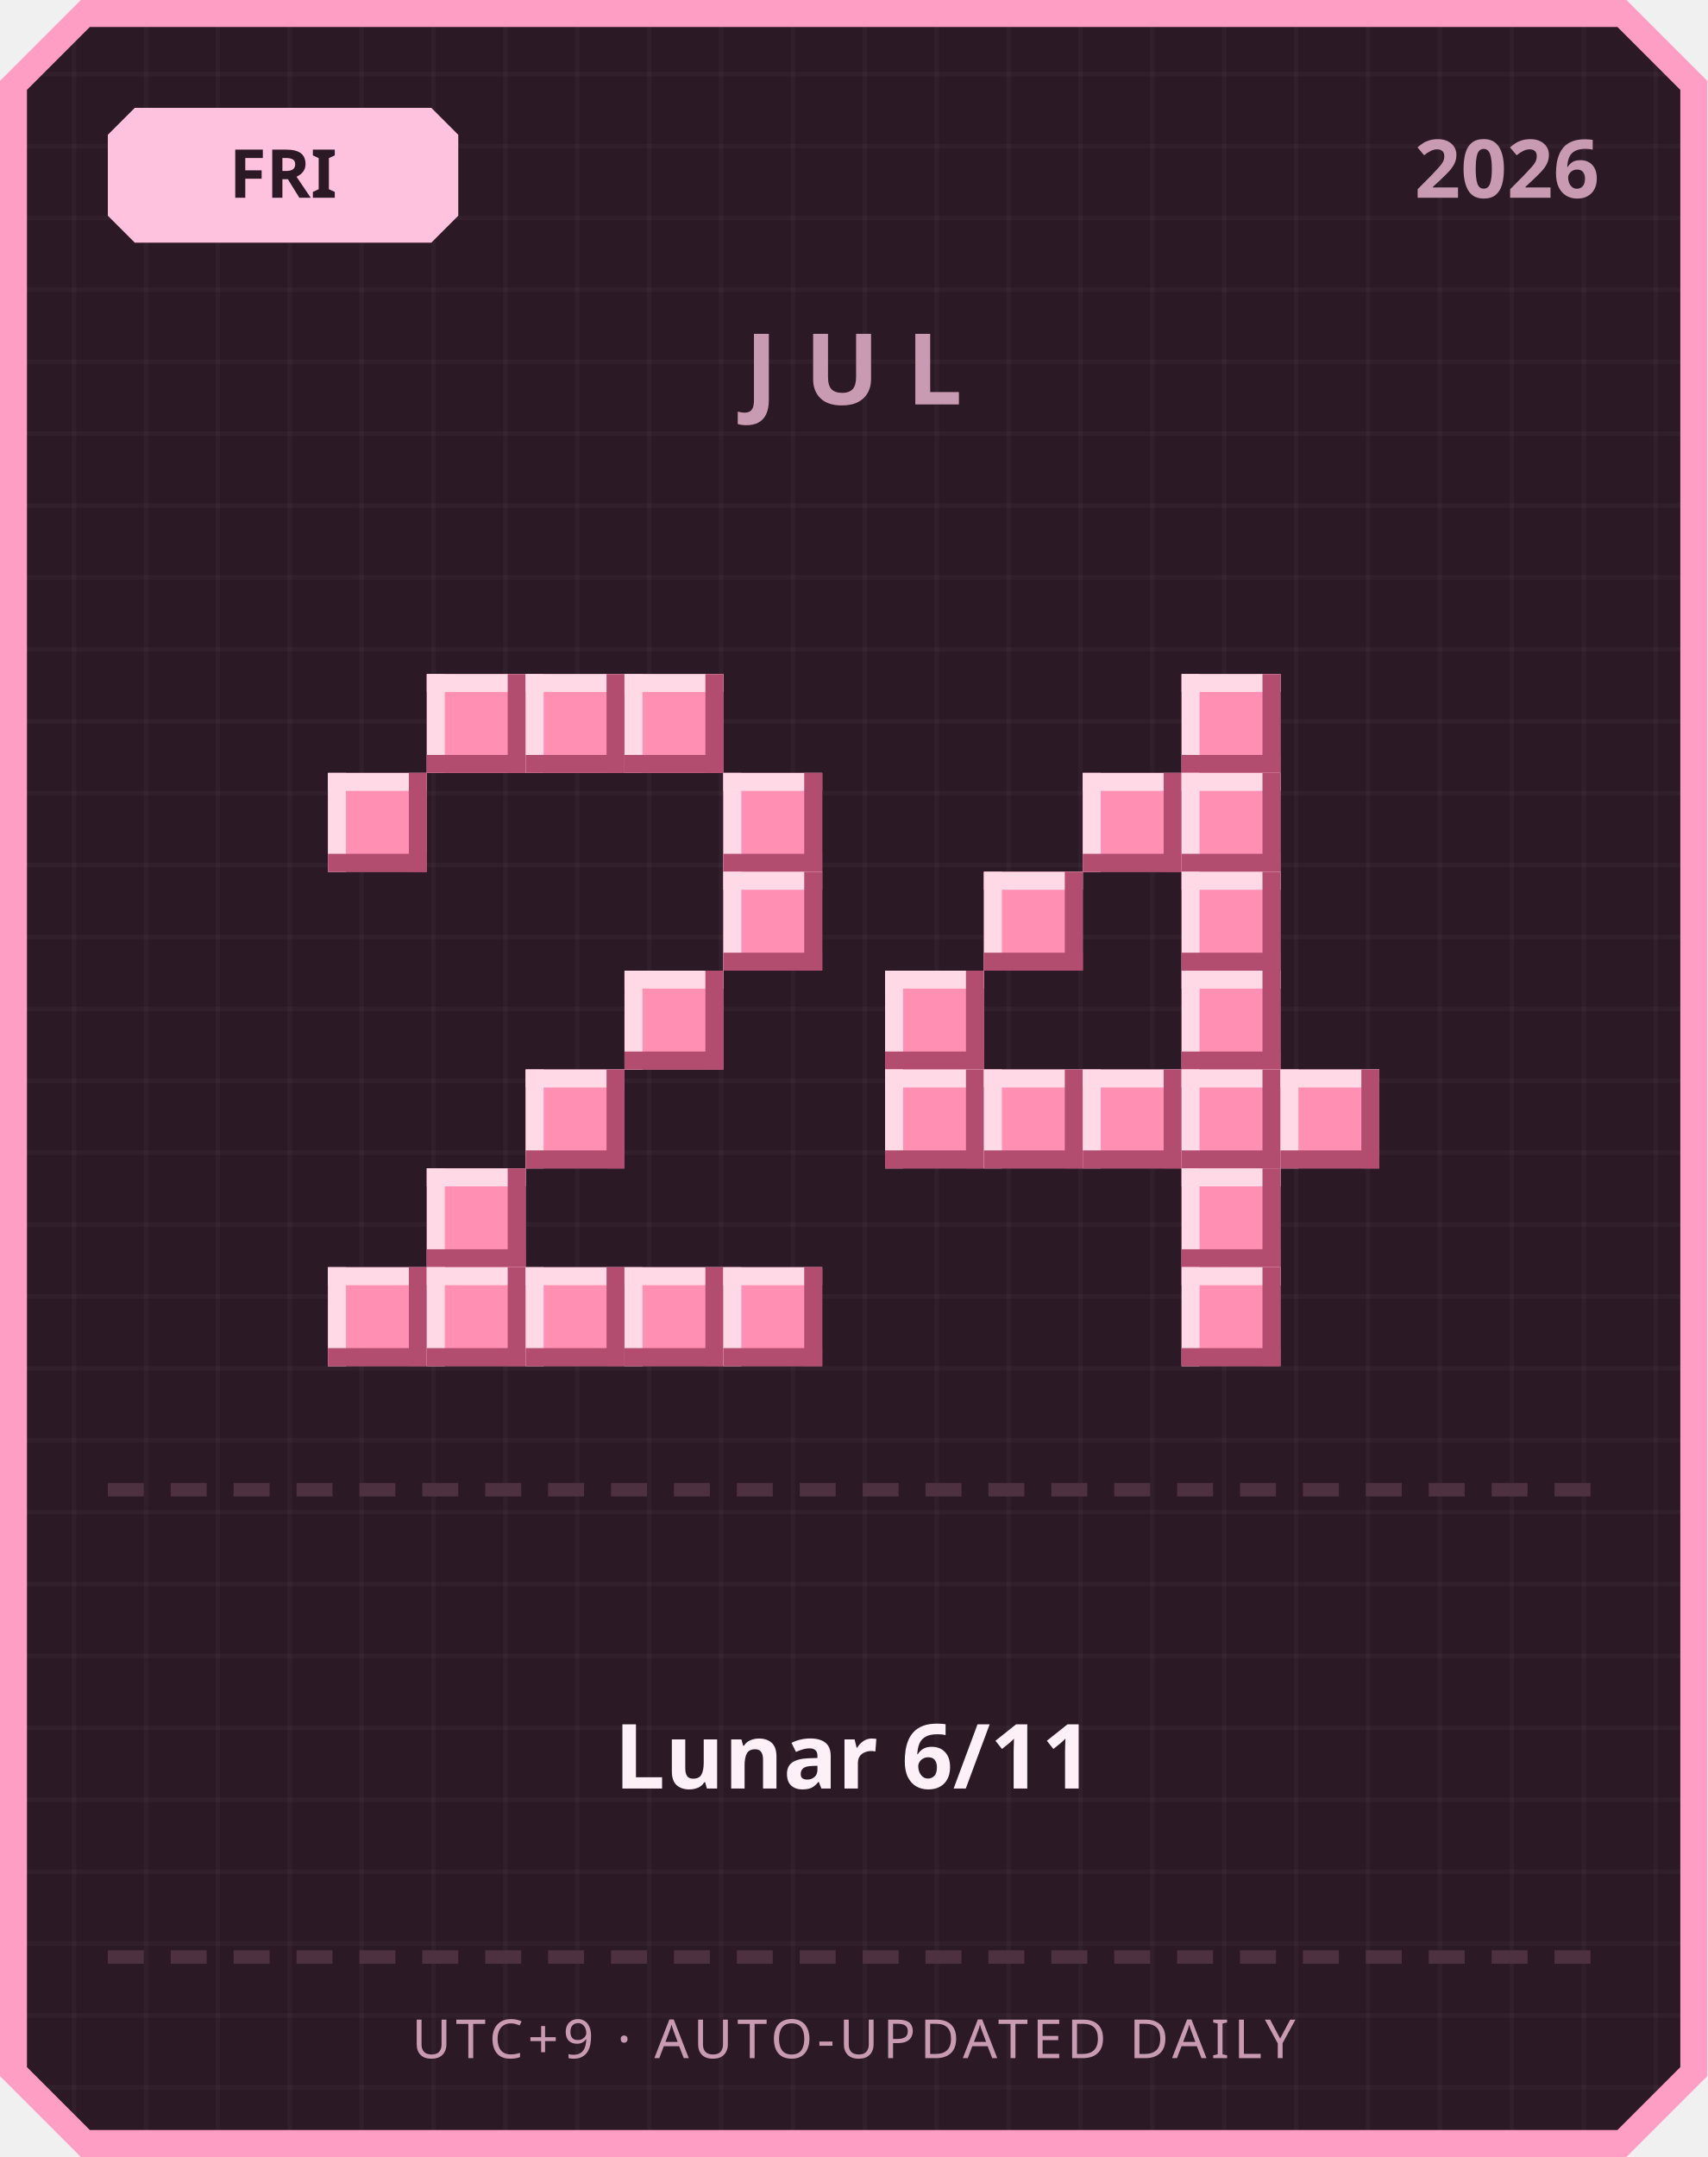
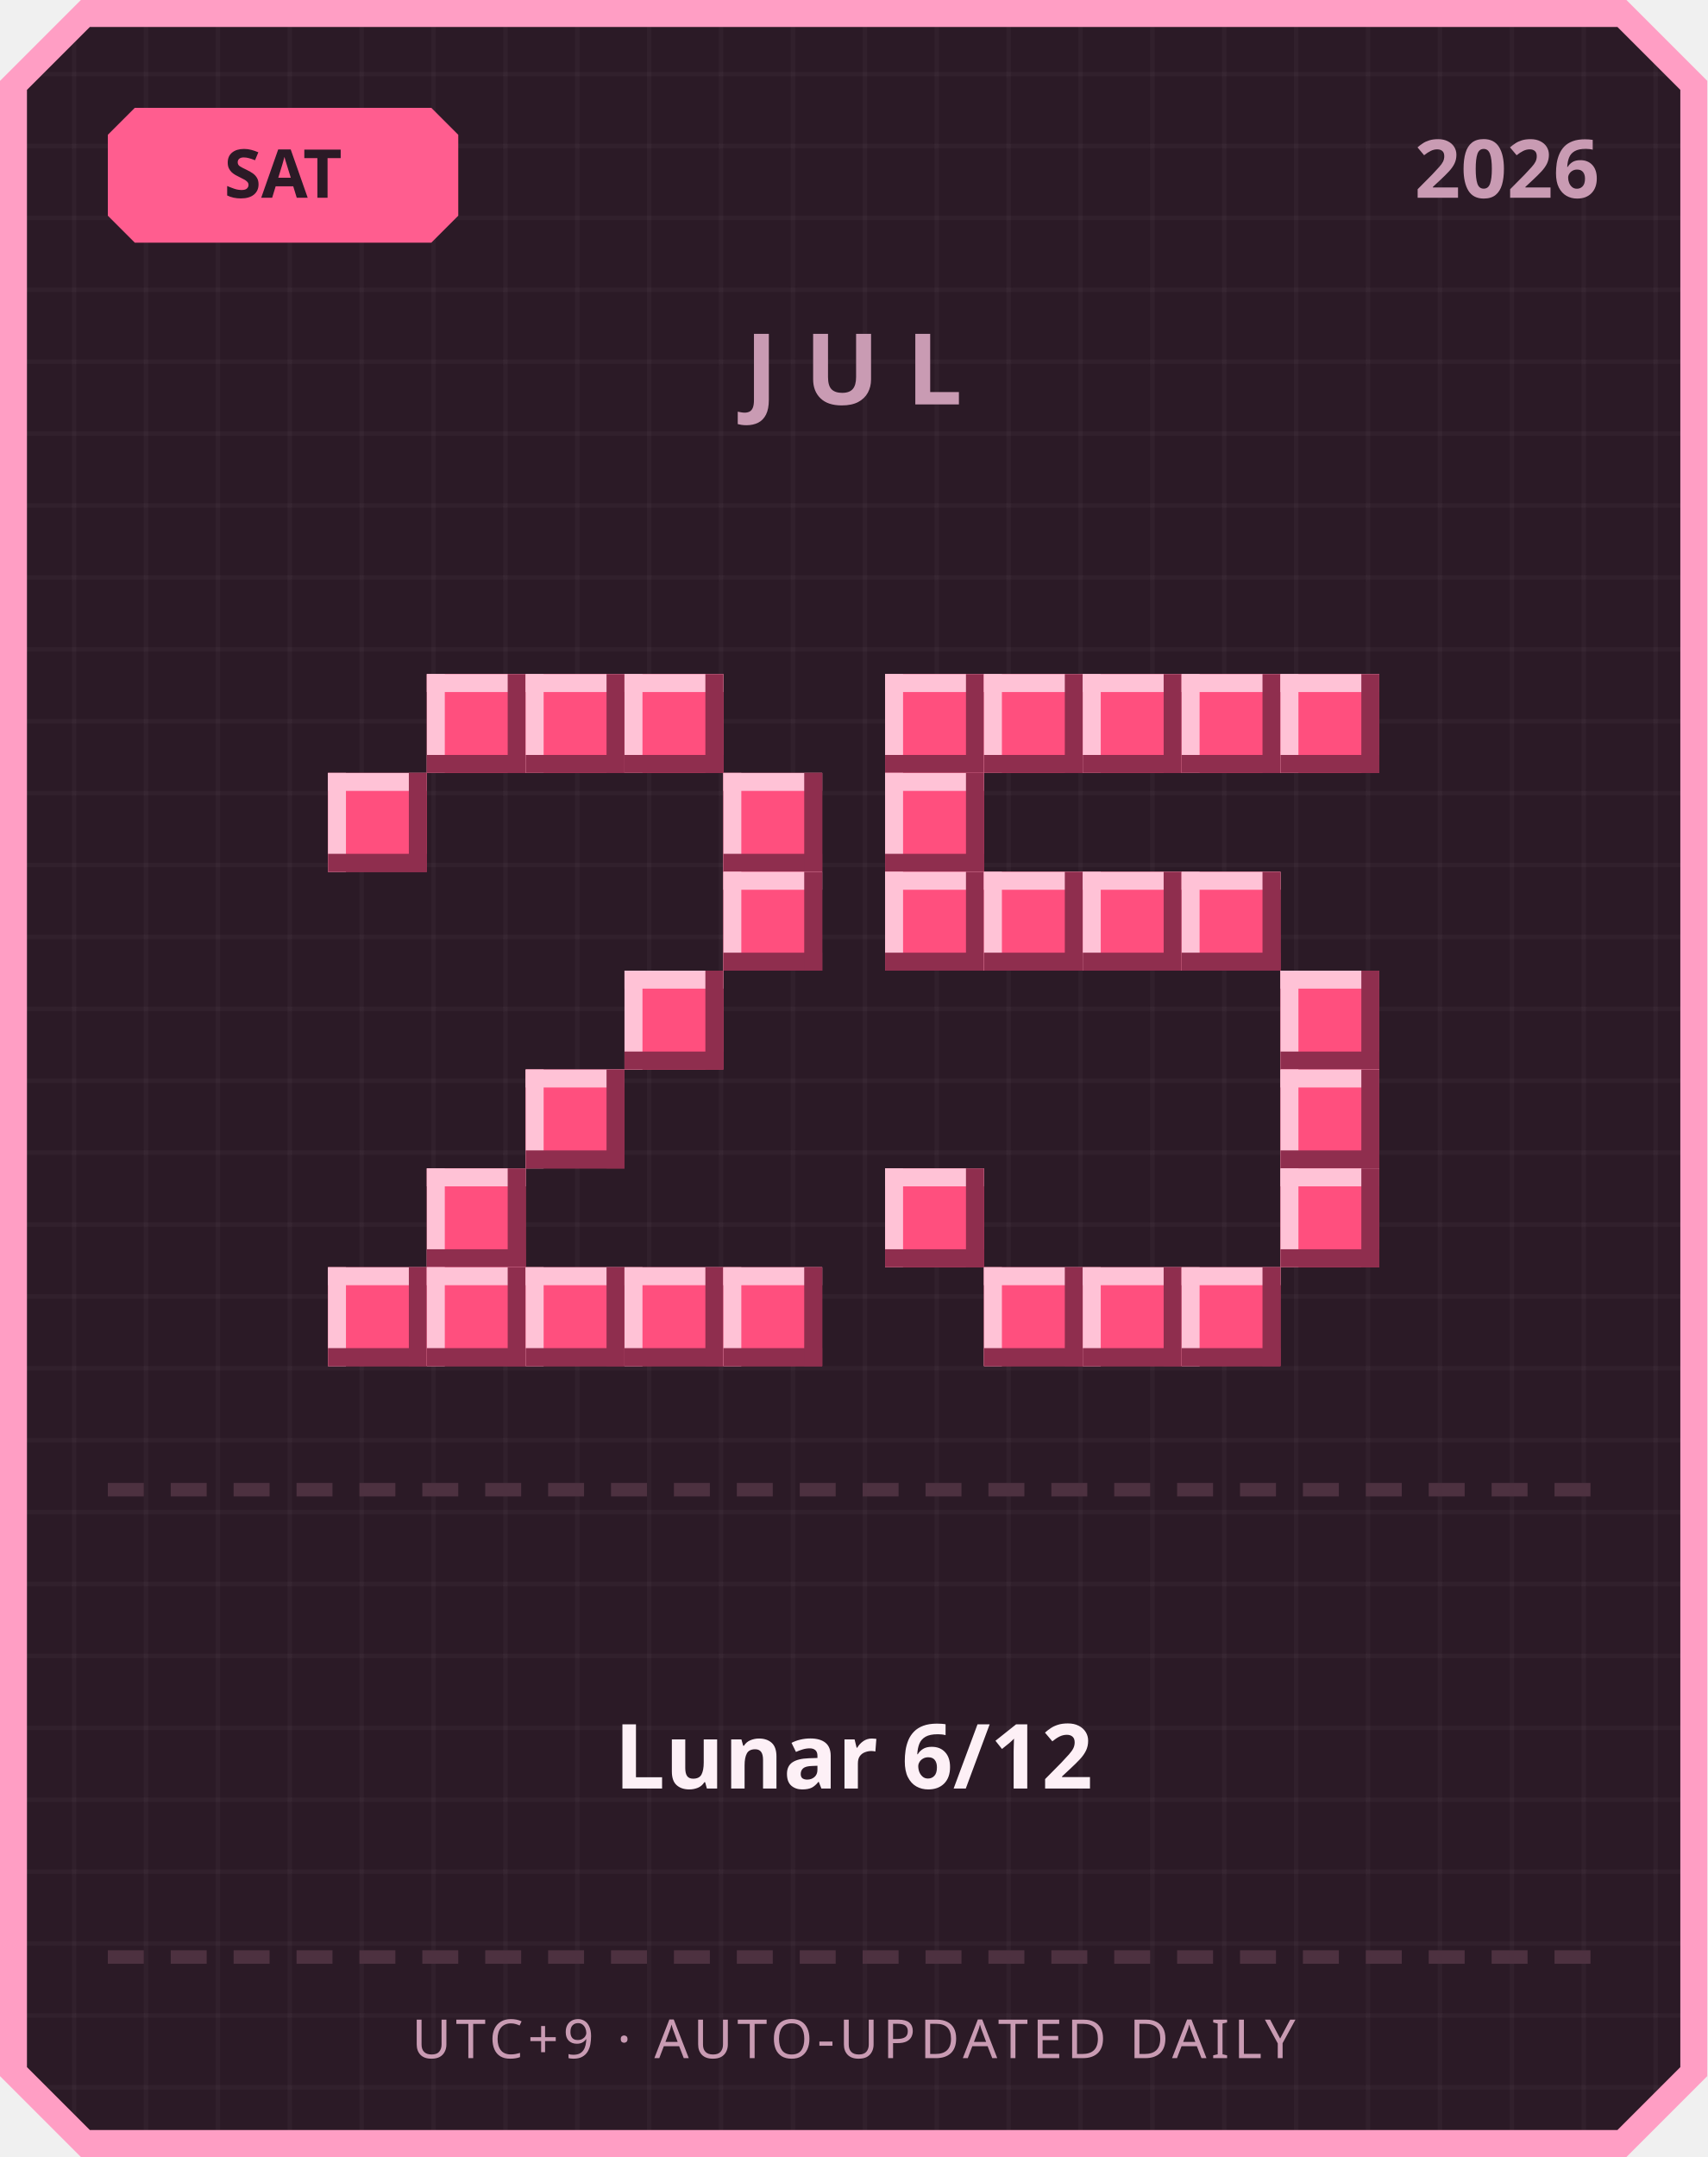
<svg xmlns="http://www.w3.org/2000/svg" width="380" height="480" viewBox="0 0 380 480">
  <defs>
    <pattern id="grid" width="16" height="16" patternUnits="userSpaceOnUse">
      <rect width="16" height="16" fill="#2b1a26" />
      <rect width="1" height="16" fill="#ffffff" opacity="0.03" />
      <rect width="16" height="1" fill="#ffffff" opacity="0.03" />
    </pattern>
  </defs>
  <path d="M 18,0 L 362,0 L 380,18 L 380,462 L 362,480 L 18,480 L 0,462 L 0,18 Z" fill="#ff9ec4" />
  <path d="M 20,6 L 360,6 L 374,20 L 374,460 L 360,474 L 20,474 L 6,460 L 6,20 Z" fill="url(#grid)" />
-   <path d="M 30,24 L 96,24 L 102,30 L 102,48 L 96,54 L 30,54 L 24,48 L 24,30 Z" fill="#ffc2de" />
-   <text x="63" y="44" text-anchor="middle" font-family="'Segoe UI', sans-serif" font-size="15" font-weight="700" fill="#2b1a26">FRI</text>
+   <path d="M 30,24 L 96,24 L 102,30 L 102,48 L 96,54 L 30,54 L 24,48 L 24,30 Z" fill="#ff5d8f" />
+   <text x="63" y="44" text-anchor="middle" font-family="'Segoe UI', sans-serif" font-size="15" font-weight="700" fill="#2b1a26">SAT</text>
  <text x="356" y="44" text-anchor="end" font-family="'Segoe UI', sans-serif" font-size="18" font-weight="700" fill="#c99bb3">2026</text>
  <text x="190" y="90" text-anchor="middle" font-family="'Segoe UI', sans-serif" font-size="22" font-weight="700" letter-spacing="6" fill="#c99bb3">JUL</text>
-   <rect x="95" y="150" width="22" height="22" fill="#ff8fb3" />
-   <rect x="95" y="150" width="22" height="4" fill="#ffd9e6" />
-   <rect x="95" y="150" width="4" height="22" fill="#ffd9e6" />
-   <rect x="95" y="168" width="22" height="4" fill="#b34d70" />
-   <rect x="113" y="150" width="4" height="22" fill="#b34d70" />
-   <rect x="117" y="150" width="22" height="22" fill="#ff8fb3" />
-   <rect x="117" y="150" width="22" height="4" fill="#ffd9e6" />
-   <rect x="117" y="150" width="4" height="22" fill="#ffd9e6" />
-   <rect x="117" y="168" width="22" height="4" fill="#b34d70" />
-   <rect x="135" y="150" width="4" height="22" fill="#b34d70" />
-   <rect x="139" y="150" width="22" height="22" fill="#ff8fb3" />
-   <rect x="139" y="150" width="22" height="4" fill="#ffd9e6" />
-   <rect x="139" y="150" width="4" height="22" fill="#ffd9e6" />
-   <rect x="139" y="168" width="22" height="4" fill="#b34d70" />
-   <rect x="157" y="150" width="4" height="22" fill="#b34d70" />
-   <rect x="73" y="172" width="22" height="22" fill="#ff8fb3" />
-   <rect x="73" y="172" width="22" height="4" fill="#ffd9e6" />
-   <rect x="73" y="172" width="4" height="22" fill="#ffd9e6" />
-   <rect x="73" y="190" width="22" height="4" fill="#b34d70" />
-   <rect x="91" y="172" width="4" height="22" fill="#b34d70" />
-   <rect x="161" y="172" width="22" height="22" fill="#ff8fb3" />
-   <rect x="161" y="172" width="22" height="4" fill="#ffd9e6" />
-   <rect x="161" y="172" width="4" height="22" fill="#ffd9e6" />
-   <rect x="161" y="190" width="22" height="4" fill="#b34d70" />
-   <rect x="179" y="172" width="4" height="22" fill="#b34d70" />
-   <rect x="161" y="194" width="22" height="22" fill="#ff8fb3" />
-   <rect x="161" y="194" width="22" height="4" fill="#ffd9e6" />
-   <rect x="161" y="194" width="4" height="22" fill="#ffd9e6" />
-   <rect x="161" y="212" width="22" height="4" fill="#b34d70" />
-   <rect x="179" y="194" width="4" height="22" fill="#b34d70" />
-   <rect x="139" y="216" width="22" height="22" fill="#ff8fb3" />
-   <rect x="139" y="216" width="22" height="4" fill="#ffd9e6" />
-   <rect x="139" y="216" width="4" height="22" fill="#ffd9e6" />
-   <rect x="139" y="234" width="22" height="4" fill="#b34d70" />
-   <rect x="157" y="216" width="4" height="22" fill="#b34d70" />
-   <rect x="117" y="238" width="22" height="22" fill="#ff8fb3" />
-   <rect x="117" y="238" width="22" height="4" fill="#ffd9e6" />
-   <rect x="117" y="238" width="4" height="22" fill="#ffd9e6" />
-   <rect x="117" y="256" width="22" height="4" fill="#b34d70" />
-   <rect x="135" y="238" width="4" height="22" fill="#b34d70" />
-   <rect x="95" y="260" width="22" height="22" fill="#ff8fb3" />
-   <rect x="95" y="260" width="22" height="4" fill="#ffd9e6" />
-   <rect x="95" y="260" width="4" height="22" fill="#ffd9e6" />
-   <rect x="95" y="278" width="22" height="4" fill="#b34d70" />
-   <rect x="113" y="260" width="4" height="22" fill="#b34d70" />
-   <rect x="73" y="282" width="22" height="22" fill="#ff8fb3" />
-   <rect x="73" y="282" width="22" height="4" fill="#ffd9e6" />
-   <rect x="73" y="282" width="4" height="22" fill="#ffd9e6" />
-   <rect x="73" y="300" width="22" height="4" fill="#b34d70" />
-   <rect x="91" y="282" width="4" height="22" fill="#b34d70" />
-   <rect x="95" y="282" width="22" height="22" fill="#ff8fb3" />
-   <rect x="95" y="282" width="22" height="4" fill="#ffd9e6" />
-   <rect x="95" y="282" width="4" height="22" fill="#ffd9e6" />
-   <rect x="95" y="300" width="22" height="4" fill="#b34d70" />
-   <rect x="113" y="282" width="4" height="22" fill="#b34d70" />
-   <rect x="117" y="282" width="22" height="22" fill="#ff8fb3" />
-   <rect x="117" y="282" width="22" height="4" fill="#ffd9e6" />
-   <rect x="117" y="282" width="4" height="22" fill="#ffd9e6" />
-   <rect x="117" y="300" width="22" height="4" fill="#b34d70" />
-   <rect x="135" y="282" width="4" height="22" fill="#b34d70" />
-   <rect x="139" y="282" width="22" height="22" fill="#ff8fb3" />
-   <rect x="139" y="282" width="22" height="4" fill="#ffd9e6" />
-   <rect x="139" y="282" width="4" height="22" fill="#ffd9e6" />
-   <rect x="139" y="300" width="22" height="4" fill="#b34d70" />
-   <rect x="157" y="282" width="4" height="22" fill="#b34d70" />
-   <rect x="161" y="282" width="22" height="22" fill="#ff8fb3" />
-   <rect x="161" y="282" width="22" height="4" fill="#ffd9e6" />
-   <rect x="161" y="282" width="4" height="22" fill="#ffd9e6" />
-   <rect x="161" y="300" width="22" height="4" fill="#b34d70" />
-   <rect x="179" y="282" width="4" height="22" fill="#b34d70" />
-   <rect x="263" y="150" width="22" height="22" fill="#ff8fb3" />
-   <rect x="263" y="150" width="22" height="4" fill="#ffd9e6" />
-   <rect x="263" y="150" width="4" height="22" fill="#ffd9e6" />
-   <rect x="263" y="168" width="22" height="4" fill="#b34d70" />
-   <rect x="281" y="150" width="4" height="22" fill="#b34d70" />
-   <rect x="241" y="172" width="22" height="22" fill="#ff8fb3" />
-   <rect x="241" y="172" width="22" height="4" fill="#ffd9e6" />
-   <rect x="241" y="172" width="4" height="22" fill="#ffd9e6" />
-   <rect x="241" y="190" width="22" height="4" fill="#b34d70" />
-   <rect x="259" y="172" width="4" height="22" fill="#b34d70" />
-   <rect x="263" y="172" width="22" height="22" fill="#ff8fb3" />
-   <rect x="263" y="172" width="22" height="4" fill="#ffd9e6" />
-   <rect x="263" y="172" width="4" height="22" fill="#ffd9e6" />
-   <rect x="263" y="190" width="22" height="4" fill="#b34d70" />
-   <rect x="281" y="172" width="4" height="22" fill="#b34d70" />
-   <rect x="219" y="194" width="22" height="22" fill="#ff8fb3" />
-   <rect x="219" y="194" width="22" height="4" fill="#ffd9e6" />
-   <rect x="219" y="194" width="4" height="22" fill="#ffd9e6" />
-   <rect x="219" y="212" width="22" height="4" fill="#b34d70" />
-   <rect x="237" y="194" width="4" height="22" fill="#b34d70" />
-   <rect x="263" y="194" width="22" height="22" fill="#ff8fb3" />
-   <rect x="263" y="194" width="22" height="4" fill="#ffd9e6" />
-   <rect x="263" y="194" width="4" height="22" fill="#ffd9e6" />
-   <rect x="263" y="212" width="22" height="4" fill="#b34d70" />
-   <rect x="281" y="194" width="4" height="22" fill="#b34d70" />
-   <rect x="197" y="216" width="22" height="22" fill="#ff8fb3" />
-   <rect x="197" y="216" width="22" height="4" fill="#ffd9e6" />
-   <rect x="197" y="216" width="4" height="22" fill="#ffd9e6" />
-   <rect x="197" y="234" width="22" height="4" fill="#b34d70" />
-   <rect x="215" y="216" width="4" height="22" fill="#b34d70" />
-   <rect x="263" y="216" width="22" height="22" fill="#ff8fb3" />
-   <rect x="263" y="216" width="22" height="4" fill="#ffd9e6" />
-   <rect x="263" y="216" width="4" height="22" fill="#ffd9e6" />
-   <rect x="263" y="234" width="22" height="4" fill="#b34d70" />
-   <rect x="281" y="216" width="4" height="22" fill="#b34d70" />
-   <rect x="197" y="238" width="22" height="22" fill="#ff8fb3" />
-   <rect x="197" y="238" width="22" height="4" fill="#ffd9e6" />
-   <rect x="197" y="238" width="4" height="22" fill="#ffd9e6" />
-   <rect x="197" y="256" width="22" height="4" fill="#b34d70" />
-   <rect x="215" y="238" width="4" height="22" fill="#b34d70" />
-   <rect x="219" y="238" width="22" height="22" fill="#ff8fb3" />
-   <rect x="219" y="238" width="22" height="4" fill="#ffd9e6" />
-   <rect x="219" y="238" width="4" height="22" fill="#ffd9e6" />
-   <rect x="219" y="256" width="22" height="4" fill="#b34d70" />
-   <rect x="237" y="238" width="4" height="22" fill="#b34d70" />
-   <rect x="241" y="238" width="22" height="22" fill="#ff8fb3" />
-   <rect x="241" y="238" width="22" height="4" fill="#ffd9e6" />
-   <rect x="241" y="238" width="4" height="22" fill="#ffd9e6" />
-   <rect x="241" y="256" width="22" height="4" fill="#b34d70" />
-   <rect x="259" y="238" width="4" height="22" fill="#b34d70" />
-   <rect x="263" y="238" width="22" height="22" fill="#ff8fb3" />
-   <rect x="263" y="238" width="22" height="4" fill="#ffd9e6" />
-   <rect x="263" y="238" width="4" height="22" fill="#ffd9e6" />
-   <rect x="263" y="256" width="22" height="4" fill="#b34d70" />
-   <rect x="281" y="238" width="4" height="22" fill="#b34d70" />
-   <rect x="285" y="238" width="22" height="22" fill="#ff8fb3" />
-   <rect x="285" y="238" width="22" height="4" fill="#ffd9e6" />
-   <rect x="285" y="238" width="4" height="22" fill="#ffd9e6" />
-   <rect x="285" y="256" width="22" height="4" fill="#b34d70" />
-   <rect x="303" y="238" width="4" height="22" fill="#b34d70" />
-   <rect x="263" y="260" width="22" height="22" fill="#ff8fb3" />
-   <rect x="263" y="260" width="22" height="4" fill="#ffd9e6" />
-   <rect x="263" y="260" width="4" height="22" fill="#ffd9e6" />
-   <rect x="263" y="278" width="22" height="4" fill="#b34d70" />
-   <rect x="281" y="260" width="4" height="22" fill="#b34d70" />
-   <rect x="263" y="282" width="22" height="22" fill="#ff8fb3" />
-   <rect x="263" y="282" width="22" height="4" fill="#ffd9e6" />
-   <rect x="263" y="282" width="4" height="22" fill="#ffd9e6" />
-   <rect x="263" y="300" width="22" height="4" fill="#b34d70" />
-   <rect x="281" y="282" width="4" height="22" fill="#b34d70" />
+   <rect x="95" y="150" width="22" height="22" fill="#ff4f7e" />
+   <rect x="95" y="150" width="22" height="4" fill="#ffc2d6" />
+   <rect x="95" y="150" width="4" height="22" fill="#ffc2d6" />
+   <rect x="95" y="168" width="22" height="4" fill="#8f2e4e" />
+   <rect x="113" y="150" width="4" height="22" fill="#8f2e4e" />
+   <rect x="117" y="150" width="22" height="22" fill="#ff4f7e" />
+   <rect x="117" y="150" width="22" height="4" fill="#ffc2d6" />
+   <rect x="117" y="150" width="4" height="22" fill="#ffc2d6" />
+   <rect x="117" y="168" width="22" height="4" fill="#8f2e4e" />
+   <rect x="135" y="150" width="4" height="22" fill="#8f2e4e" />
+   <rect x="139" y="150" width="22" height="22" fill="#ff4f7e" />
+   <rect x="139" y="150" width="22" height="4" fill="#ffc2d6" />
+   <rect x="139" y="150" width="4" height="22" fill="#ffc2d6" />
+   <rect x="139" y="168" width="22" height="4" fill="#8f2e4e" />
+   <rect x="157" y="150" width="4" height="22" fill="#8f2e4e" />
+   <rect x="73" y="172" width="22" height="22" fill="#ff4f7e" />
+   <rect x="73" y="172" width="22" height="4" fill="#ffc2d6" />
+   <rect x="73" y="172" width="4" height="22" fill="#ffc2d6" />
+   <rect x="73" y="190" width="22" height="4" fill="#8f2e4e" />
+   <rect x="91" y="172" width="4" height="22" fill="#8f2e4e" />
+   <rect x="161" y="172" width="22" height="22" fill="#ff4f7e" />
+   <rect x="161" y="172" width="22" height="4" fill="#ffc2d6" />
+   <rect x="161" y="172" width="4" height="22" fill="#ffc2d6" />
+   <rect x="161" y="190" width="22" height="4" fill="#8f2e4e" />
+   <rect x="179" y="172" width="4" height="22" fill="#8f2e4e" />
+   <rect x="161" y="194" width="22" height="22" fill="#ff4f7e" />
+   <rect x="161" y="194" width="22" height="4" fill="#ffc2d6" />
+   <rect x="161" y="194" width="4" height="22" fill="#ffc2d6" />
+   <rect x="161" y="212" width="22" height="4" fill="#8f2e4e" />
+   <rect x="179" y="194" width="4" height="22" fill="#8f2e4e" />
+   <rect x="139" y="216" width="22" height="22" fill="#ff4f7e" />
+   <rect x="139" y="216" width="22" height="4" fill="#ffc2d6" />
+   <rect x="139" y="216" width="4" height="22" fill="#ffc2d6" />
+   <rect x="139" y="234" width="22" height="4" fill="#8f2e4e" />
+   <rect x="157" y="216" width="4" height="22" fill="#8f2e4e" />
+   <rect x="117" y="238" width="22" height="22" fill="#ff4f7e" />
+   <rect x="117" y="238" width="22" height="4" fill="#ffc2d6" />
+   <rect x="117" y="238" width="4" height="22" fill="#ffc2d6" />
+   <rect x="117" y="256" width="22" height="4" fill="#8f2e4e" />
+   <rect x="135" y="238" width="4" height="22" fill="#8f2e4e" />
+   <rect x="95" y="260" width="22" height="22" fill="#ff4f7e" />
+   <rect x="95" y="260" width="22" height="4" fill="#ffc2d6" />
+   <rect x="95" y="260" width="4" height="22" fill="#ffc2d6" />
+   <rect x="95" y="278" width="22" height="4" fill="#8f2e4e" />
+   <rect x="113" y="260" width="4" height="22" fill="#8f2e4e" />
+   <rect x="73" y="282" width="22" height="22" fill="#ff4f7e" />
+   <rect x="73" y="282" width="22" height="4" fill="#ffc2d6" />
+   <rect x="73" y="282" width="4" height="22" fill="#ffc2d6" />
+   <rect x="73" y="300" width="22" height="4" fill="#8f2e4e" />
+   <rect x="91" y="282" width="4" height="22" fill="#8f2e4e" />
+   <rect x="95" y="282" width="22" height="22" fill="#ff4f7e" />
+   <rect x="95" y="282" width="22" height="4" fill="#ffc2d6" />
+   <rect x="95" y="282" width="4" height="22" fill="#ffc2d6" />
+   <rect x="95" y="300" width="22" height="4" fill="#8f2e4e" />
+   <rect x="113" y="282" width="4" height="22" fill="#8f2e4e" />
+   <rect x="117" y="282" width="22" height="22" fill="#ff4f7e" />
+   <rect x="117" y="282" width="22" height="4" fill="#ffc2d6" />
+   <rect x="117" y="282" width="4" height="22" fill="#ffc2d6" />
+   <rect x="117" y="300" width="22" height="4" fill="#8f2e4e" />
+   <rect x="135" y="282" width="4" height="22" fill="#8f2e4e" />
+   <rect x="139" y="282" width="22" height="22" fill="#ff4f7e" />
+   <rect x="139" y="282" width="22" height="4" fill="#ffc2d6" />
+   <rect x="139" y="282" width="4" height="22" fill="#ffc2d6" />
+   <rect x="139" y="300" width="22" height="4" fill="#8f2e4e" />
+   <rect x="157" y="282" width="4" height="22" fill="#8f2e4e" />
+   <rect x="161" y="282" width="22" height="22" fill="#ff4f7e" />
+   <rect x="161" y="282" width="22" height="4" fill="#ffc2d6" />
+   <rect x="161" y="282" width="4" height="22" fill="#ffc2d6" />
+   <rect x="161" y="300" width="22" height="4" fill="#8f2e4e" />
+   <rect x="179" y="282" width="4" height="22" fill="#8f2e4e" />
+   <rect x="197" y="150" width="22" height="22" fill="#ff4f7e" />
+   <rect x="197" y="150" width="22" height="4" fill="#ffc2d6" />
+   <rect x="197" y="150" width="4" height="22" fill="#ffc2d6" />
+   <rect x="197" y="168" width="22" height="4" fill="#8f2e4e" />
+   <rect x="215" y="150" width="4" height="22" fill="#8f2e4e" />
+   <rect x="219" y="150" width="22" height="22" fill="#ff4f7e" />
+   <rect x="219" y="150" width="22" height="4" fill="#ffc2d6" />
+   <rect x="219" y="150" width="4" height="22" fill="#ffc2d6" />
+   <rect x="219" y="168" width="22" height="4" fill="#8f2e4e" />
+   <rect x="237" y="150" width="4" height="22" fill="#8f2e4e" />
+   <rect x="241" y="150" width="22" height="22" fill="#ff4f7e" />
+   <rect x="241" y="150" width="22" height="4" fill="#ffc2d6" />
+   <rect x="241" y="150" width="4" height="22" fill="#ffc2d6" />
+   <rect x="241" y="168" width="22" height="4" fill="#8f2e4e" />
+   <rect x="259" y="150" width="4" height="22" fill="#8f2e4e" />
+   <rect x="263" y="150" width="22" height="22" fill="#ff4f7e" />
+   <rect x="263" y="150" width="22" height="4" fill="#ffc2d6" />
+   <rect x="263" y="150" width="4" height="22" fill="#ffc2d6" />
+   <rect x="263" y="168" width="22" height="4" fill="#8f2e4e" />
+   <rect x="281" y="150" width="4" height="22" fill="#8f2e4e" />
+   <rect x="285" y="150" width="22" height="22" fill="#ff4f7e" />
+   <rect x="285" y="150" width="22" height="4" fill="#ffc2d6" />
+   <rect x="285" y="150" width="4" height="22" fill="#ffc2d6" />
+   <rect x="285" y="168" width="22" height="4" fill="#8f2e4e" />
+   <rect x="303" y="150" width="4" height="22" fill="#8f2e4e" />
+   <rect x="197" y="172" width="22" height="22" fill="#ff4f7e" />
+   <rect x="197" y="172" width="22" height="4" fill="#ffc2d6" />
+   <rect x="197" y="172" width="4" height="22" fill="#ffc2d6" />
+   <rect x="197" y="190" width="22" height="4" fill="#8f2e4e" />
+   <rect x="215" y="172" width="4" height="22" fill="#8f2e4e" />
+   <rect x="197" y="194" width="22" height="22" fill="#ff4f7e" />
+   <rect x="197" y="194" width="22" height="4" fill="#ffc2d6" />
+   <rect x="197" y="194" width="4" height="22" fill="#ffc2d6" />
+   <rect x="197" y="212" width="22" height="4" fill="#8f2e4e" />
+   <rect x="215" y="194" width="4" height="22" fill="#8f2e4e" />
+   <rect x="219" y="194" width="22" height="22" fill="#ff4f7e" />
+   <rect x="219" y="194" width="22" height="4" fill="#ffc2d6" />
+   <rect x="219" y="194" width="4" height="22" fill="#ffc2d6" />
+   <rect x="219" y="212" width="22" height="4" fill="#8f2e4e" />
+   <rect x="237" y="194" width="4" height="22" fill="#8f2e4e" />
+   <rect x="241" y="194" width="22" height="22" fill="#ff4f7e" />
+   <rect x="241" y="194" width="22" height="4" fill="#ffc2d6" />
+   <rect x="241" y="194" width="4" height="22" fill="#ffc2d6" />
+   <rect x="241" y="212" width="22" height="4" fill="#8f2e4e" />
+   <rect x="259" y="194" width="4" height="22" fill="#8f2e4e" />
+   <rect x="263" y="194" width="22" height="22" fill="#ff4f7e" />
+   <rect x="263" y="194" width="22" height="4" fill="#ffc2d6" />
+   <rect x="263" y="194" width="4" height="22" fill="#ffc2d6" />
+   <rect x="263" y="212" width="22" height="4" fill="#8f2e4e" />
+   <rect x="281" y="194" width="4" height="22" fill="#8f2e4e" />
+   <rect x="285" y="216" width="22" height="22" fill="#ff4f7e" />
+   <rect x="285" y="216" width="22" height="4" fill="#ffc2d6" />
+   <rect x="285" y="216" width="4" height="22" fill="#ffc2d6" />
+   <rect x="285" y="234" width="22" height="4" fill="#8f2e4e" />
+   <rect x="303" y="216" width="4" height="22" fill="#8f2e4e" />
+   <rect x="285" y="238" width="22" height="22" fill="#ff4f7e" />
+   <rect x="285" y="238" width="22" height="4" fill="#ffc2d6" />
+   <rect x="285" y="238" width="4" height="22" fill="#ffc2d6" />
+   <rect x="285" y="256" width="22" height="4" fill="#8f2e4e" />
+   <rect x="303" y="238" width="4" height="22" fill="#8f2e4e" />
+   <rect x="197" y="260" width="22" height="22" fill="#ff4f7e" />
+   <rect x="197" y="260" width="22" height="4" fill="#ffc2d6" />
+   <rect x="197" y="260" width="4" height="22" fill="#ffc2d6" />
+   <rect x="197" y="278" width="22" height="4" fill="#8f2e4e" />
+   <rect x="215" y="260" width="4" height="22" fill="#8f2e4e" />
+   <rect x="285" y="260" width="22" height="22" fill="#ff4f7e" />
+   <rect x="285" y="260" width="22" height="4" fill="#ffc2d6" />
+   <rect x="285" y="260" width="4" height="22" fill="#ffc2d6" />
+   <rect x="285" y="278" width="22" height="4" fill="#8f2e4e" />
+   <rect x="303" y="260" width="4" height="22" fill="#8f2e4e" />
+   <rect x="219" y="282" width="22" height="22" fill="#ff4f7e" />
+   <rect x="219" y="282" width="22" height="4" fill="#ffc2d6" />
+   <rect x="219" y="282" width="4" height="22" fill="#ffc2d6" />
+   <rect x="219" y="300" width="22" height="4" fill="#8f2e4e" />
+   <rect x="237" y="282" width="4" height="22" fill="#8f2e4e" />
+   <rect x="241" y="282" width="22" height="22" fill="#ff4f7e" />
+   <rect x="241" y="282" width="22" height="4" fill="#ffc2d6" />
+   <rect x="241" y="282" width="4" height="22" fill="#ffc2d6" />
+   <rect x="241" y="300" width="22" height="4" fill="#8f2e4e" />
+   <rect x="259" y="282" width="4" height="22" fill="#8f2e4e" />
+   <rect x="263" y="282" width="22" height="22" fill="#ff4f7e" />
+   <rect x="263" y="282" width="22" height="4" fill="#ffc2d6" />
+   <rect x="263" y="282" width="4" height="22" fill="#ffc2d6" />
+   <rect x="263" y="300" width="22" height="4" fill="#8f2e4e" />
+   <rect x="281" y="282" width="4" height="22" fill="#8f2e4e" />
  <rect x="24" y="330" width="8" height="3" fill="#4d3140" />
  <rect x="38" y="330" width="8" height="3" fill="#4d3140" />
  <rect x="52" y="330" width="8" height="3" fill="#4d3140" />
  <rect x="66" y="330" width="8" height="3" fill="#4d3140" />
  <rect x="80" y="330" width="8" height="3" fill="#4d3140" />
  <rect x="94" y="330" width="8" height="3" fill="#4d3140" />
  <rect x="108" y="330" width="8" height="3" fill="#4d3140" />
  <rect x="122" y="330" width="8" height="3" fill="#4d3140" />
  <rect x="136" y="330" width="8" height="3" fill="#4d3140" />
  <rect x="150" y="330" width="8" height="3" fill="#4d3140" />
  <rect x="164" y="330" width="8" height="3" fill="#4d3140" />
  <rect x="178" y="330" width="8" height="3" fill="#4d3140" />
  <rect x="192" y="330" width="8" height="3" fill="#4d3140" />
  <rect x="206" y="330" width="8" height="3" fill="#4d3140" />
  <rect x="220" y="330" width="8" height="3" fill="#4d3140" />
  <rect x="234" y="330" width="8" height="3" fill="#4d3140" />
  <rect x="248" y="330" width="8" height="3" fill="#4d3140" />
  <rect x="262" y="330" width="8" height="3" fill="#4d3140" />
  <rect x="276" y="330" width="8" height="3" fill="#4d3140" />
  <rect x="290" y="330" width="8" height="3" fill="#4d3140" />
  <rect x="304" y="330" width="8" height="3" fill="#4d3140" />
  <rect x="318" y="330" width="8" height="3" fill="#4d3140" />
  <rect x="332" y="330" width="8" height="3" fill="#4d3140" />
  <rect x="346" y="330" width="8" height="3" fill="#4d3140" />
-   <text x="190" y="398" text-anchor="middle" font-family="'Segoe UI', 'Microsoft JhengHei', sans-serif" font-size="20" font-weight="700" fill="#fdf0f6">Lunar 6/11</text>
+   <text x="190" y="398" text-anchor="middle" font-family="'Segoe UI', 'Microsoft JhengHei', sans-serif" font-size="20" font-weight="700" fill="#fdf0f6">Lunar 6/12</text>
  <rect x="24" y="434" width="8" height="3" fill="#4d3140" />
  <rect x="38" y="434" width="8" height="3" fill="#4d3140" />
  <rect x="52" y="434" width="8" height="3" fill="#4d3140" />
  <rect x="66" y="434" width="8" height="3" fill="#4d3140" />
  <rect x="80" y="434" width="8" height="3" fill="#4d3140" />
  <rect x="94" y="434" width="8" height="3" fill="#4d3140" />
  <rect x="108" y="434" width="8" height="3" fill="#4d3140" />
  <rect x="122" y="434" width="8" height="3" fill="#4d3140" />
  <rect x="136" y="434" width="8" height="3" fill="#4d3140" />
  <rect x="150" y="434" width="8" height="3" fill="#4d3140" />
  <rect x="164" y="434" width="8" height="3" fill="#4d3140" />
  <rect x="178" y="434" width="8" height="3" fill="#4d3140" />
  <rect x="192" y="434" width="8" height="3" fill="#4d3140" />
  <rect x="206" y="434" width="8" height="3" fill="#4d3140" />
  <rect x="220" y="434" width="8" height="3" fill="#4d3140" />
  <rect x="234" y="434" width="8" height="3" fill="#4d3140" />
  <rect x="248" y="434" width="8" height="3" fill="#4d3140" />
  <rect x="262" y="434" width="8" height="3" fill="#4d3140" />
  <rect x="276" y="434" width="8" height="3" fill="#4d3140" />
  <rect x="290" y="434" width="8" height="3" fill="#4d3140" />
  <rect x="304" y="434" width="8" height="3" fill="#4d3140" />
  <rect x="318" y="434" width="8" height="3" fill="#4d3140" />
  <rect x="332" y="434" width="8" height="3" fill="#4d3140" />
  <rect x="346" y="434" width="8" height="3" fill="#4d3140" />
  <text x="190" y="458" text-anchor="middle" font-family="'Segoe UI', sans-serif" font-size="12" letter-spacing="1" fill="#c99bb3">UTC+9 · AUTO-UPDATED DAILY</text>
</svg>
